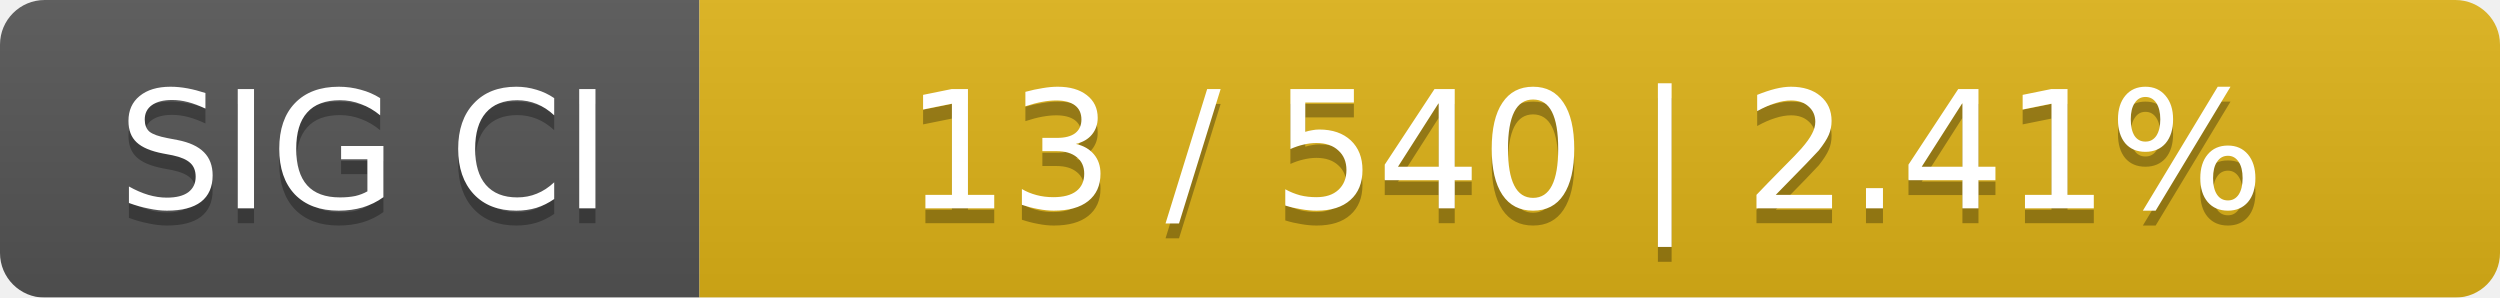
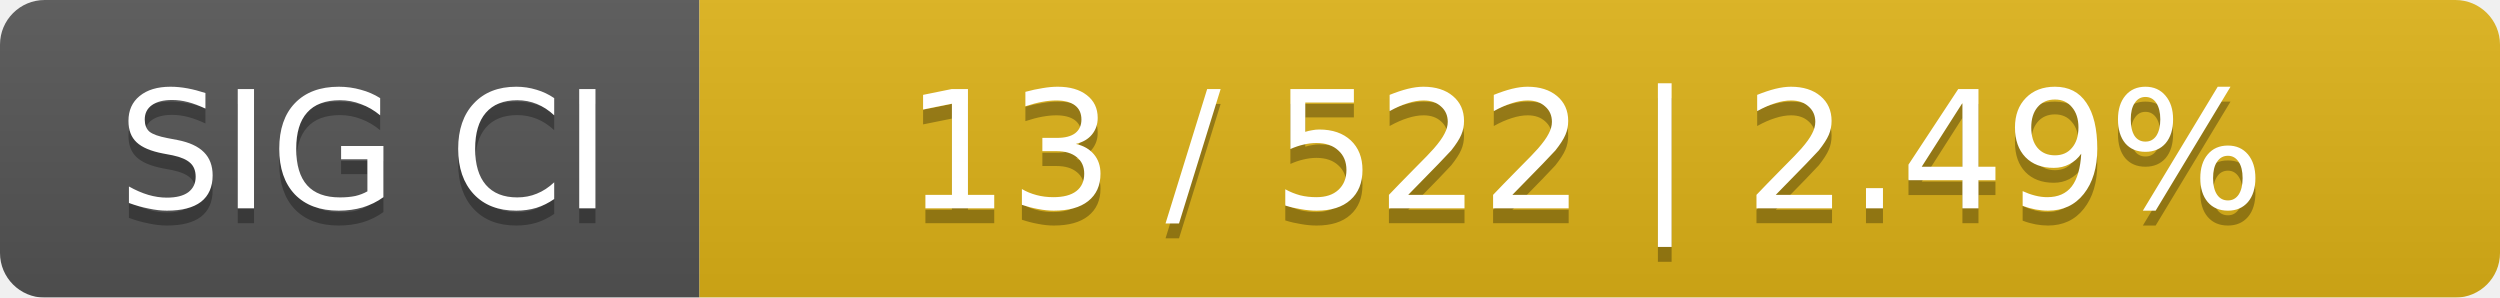
<svg xmlns="http://www.w3.org/2000/svg" width="168" height="20">
  <linearGradient id="smooth" x2="0" y2="100%">
    <stop offset="0" stop-color="#bbb" stop-opacity=".1" />
    <stop offset="1" stop-opacity=".1" />
  </linearGradient>
  <mask id="round">
    <rect width="168" height="20" rx="3" fill="#fff" />
  </mask>
  <g mask="url(#round)">
    <rect width="47" height="20" fill="#555" />
    <rect x="47" width="121" height="20" fill="#dfb317" />
    <rect width="168" height="20" fill="url(#smooth)" />
  </g>
  <g fill="#fff" text-anchor="middle" font-family="DejaVu Sans,Verdana,Geneva,sans-serif" font-size="11">
    <text x="24.5" y="15" fill="#010101" fill-opacity=".3">SIG CI</text>
    <text x="24.5" y="14">SIG CI</text>
-     <text x="106.5" y="15" fill="#010101" fill-opacity=".3">13 / 540    |    2.41%</text>
-     <text x="106.5" y="14">13 / 540    |    2.41%</text>
+     <text x="106.5" y="15" fill="#010101" fill-opacity=".3">13 / 522    |    2.49%</text>
+     <text x="106.5" y="14">13 / 522    |    2.49%</text>
  </g>
</svg>
